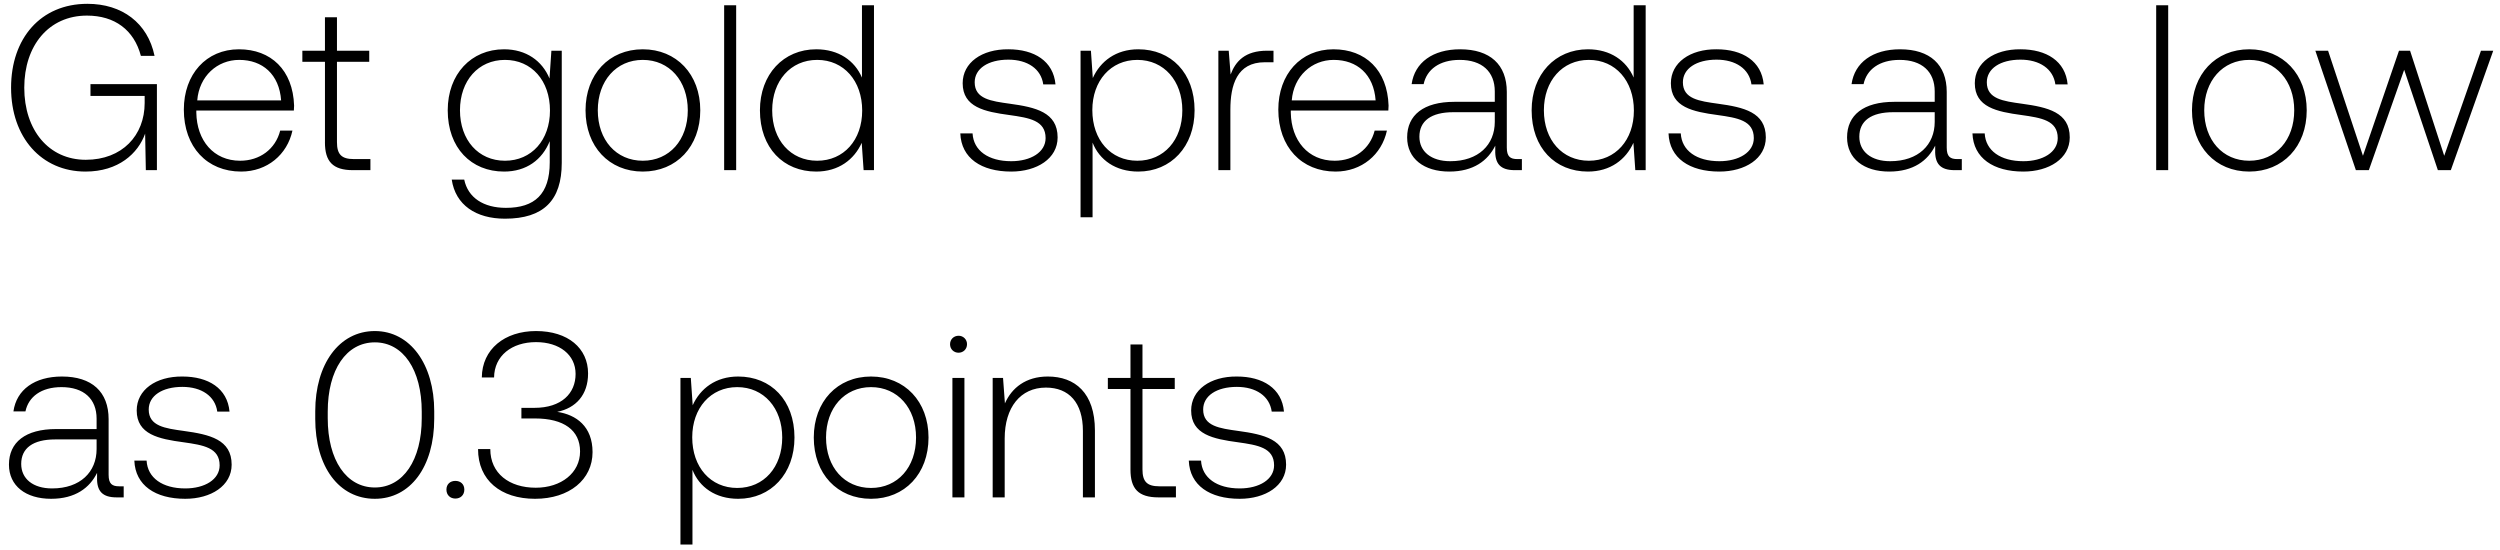
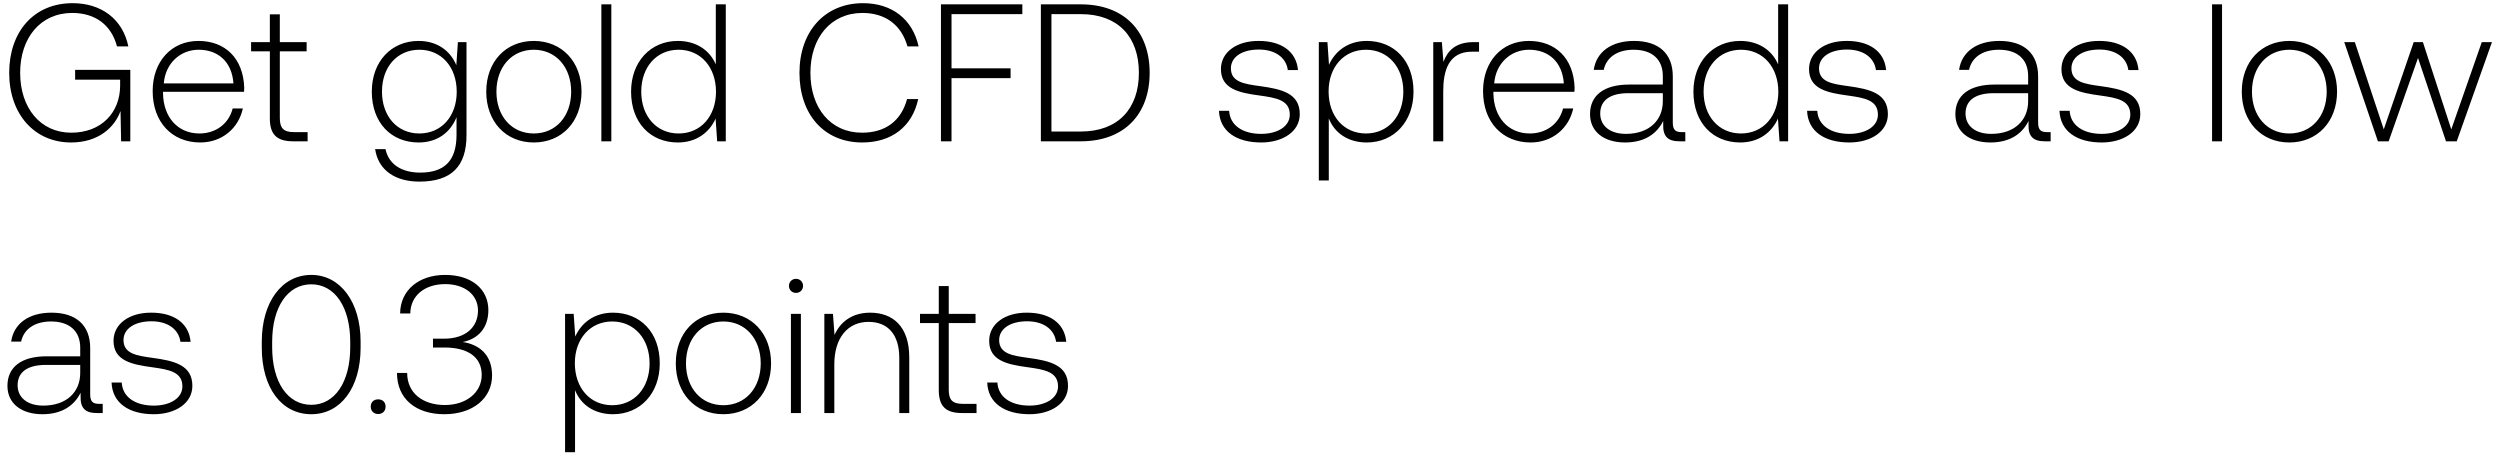
- <svg xmlns="http://www.w3.org/2000/svg" width="191" height="42" viewBox="0 0 191 42" fill="none">
-   <path d="M6.534 13.108c2.52 0 4.014-1.386 4.554-2.898l.054 2.79h.846V6.43H6.912v.9h4.14v.54c0 2.466-1.71 4.338-4.5 4.338-2.826 0-4.698-2.268-4.698-5.508 0-3.222 1.872-5.508 4.788-5.508 2.124 0 3.6 1.098 4.122 3.078h1.044C11.286 1.75 9.324.292 6.678.292 3.114.292.846 2.92.846 6.7c0 3.798 2.322 6.408 5.688 6.408zm11.885 0c1.998 0 3.528-1.296 3.924-3.132h-.936c-.36 1.422-1.566 2.304-3.06 2.304-2.034 0-3.312-1.548-3.348-3.672v-.162h7.452c0-.126.018-.27.018-.378-.09-2.718-1.764-4.302-4.212-4.302-2.502 0-4.212 1.908-4.212 4.608 0 2.862 1.782 4.734 4.374 4.734zM15.07 7.672c.144-1.854 1.53-3.096 3.204-3.096 1.782 0 3.06 1.098 3.204 3.096H15.07zm9.755 3.204c0 1.458.595 2.124 2.142 2.124H28.3v-.846h-1.26c-.953 0-1.296-.36-1.296-1.296V4.72h2.466v-.846h-2.466V1.318h-.918v2.556H23.1v.846h1.727v6.156zm17.157-4.878c-.558-1.35-1.782-2.232-3.474-2.232-2.502 0-4.302 1.89-4.302 4.662 0 2.88 1.8 4.68 4.302 4.68 1.71 0 2.916-.9 3.492-2.322v1.62c0 2.43-1.152 3.474-3.348 3.474-1.71 0-2.898-.774-3.186-2.16h-.954c.288 1.944 1.854 2.988 4.068 2.988 2.952 0 4.338-1.404 4.338-4.266V3.874h-.792l-.144 2.124zM38.58 12.28c-2.034 0-3.438-1.584-3.438-3.852s1.404-3.852 3.438-3.852c2.034 0 3.438 1.584 3.438 3.87 0 2.25-1.404 3.834-3.438 3.834zm10.529.828c2.574 0 4.392-1.908 4.392-4.68 0-2.754-1.818-4.662-4.392-4.662-2.574 0-4.374 1.908-4.374 4.662 0 2.772 1.8 4.68 4.374 4.68zm0-.828c-2.034 0-3.438-1.584-3.438-3.852 0-2.25 1.404-3.852 3.438-3.852 2.034 0 3.438 1.602 3.438 3.852 0 2.268-1.404 3.852-3.438 3.852zm6.216.72h.918V.4h-.918V13zm10.528-7.074c-.558-1.296-1.782-2.16-3.492-2.16-2.502 0-4.302 1.908-4.302 4.662 0 2.88 1.8 4.68 4.302 4.68 1.71 0 2.898-.918 3.474-2.196L65.98 13h.792V.4h-.918v5.526zm-3.42 6.354c-2.034 0-3.438-1.584-3.438-3.852 0-2.25 1.404-3.852 3.438-3.852 2.034 0 3.438 1.602 3.438 3.87 0 2.25-1.404 3.834-3.438 3.834zm10.935-2.088c.072 1.89 1.602 2.916 3.888 2.916 1.962 0 3.546-.99 3.546-2.61 0-1.926-1.692-2.304-3.654-2.574-1.422-.198-2.682-.36-2.682-1.638 0-1.044 1.026-1.728 2.574-1.728 1.458 0 2.502.702 2.664 1.89h.936c-.162-1.782-1.62-2.682-3.6-2.682-2.034-.018-3.492 1.026-3.492 2.592 0 1.836 1.692 2.178 3.564 2.43 1.53.216 2.772.414 2.772 1.764 0 1.08-1.134 1.764-2.628 1.764-1.746 0-2.88-.81-2.952-2.124h-.936zm13.596-6.426c-1.71 0-2.898.918-3.474 2.196l-.144-2.088h-.792V16.6h.918v-5.706c.522 1.332 1.764 2.214 3.492 2.214 2.502 0 4.302-1.908 4.302-4.68 0-2.862-1.8-4.662-4.302-4.662zm-.072 8.514c-2.034 0-3.438-1.584-3.438-3.87 0-2.232 1.404-3.834 3.438-3.834 2.034 0 3.438 1.602 3.438 3.852 0 2.268-1.404 3.852-3.438 3.852zm9.917-8.406c-1.692 0-2.412.81-2.79 1.818l-.144-1.818h-.792V13h.918V8.374c0-1.854.486-3.618 2.628-3.618h.666v-.882h-.486zm5.228 9.234c1.998 0 3.528-1.296 3.924-3.132h-.936c-.36 1.422-1.566 2.304-3.06 2.304-2.034 0-3.312-1.548-3.348-3.672v-.162h7.452c0-.126.018-.27.018-.378-.09-2.718-1.764-4.302-4.212-4.302-2.502 0-4.212 1.908-4.212 4.608 0 2.862 1.782 4.734 4.374 4.734zM98.69 7.672c.144-1.854 1.53-3.096 3.204-3.096 1.782 0 3.06 1.098 3.204 3.096H98.69zm17.24 4.482c-.54 0-.81-.18-.81-.882V7.024c0-2.088-1.278-3.258-3.564-3.258-2.088 0-3.474 1.008-3.708 2.664h.918c.234-1.116 1.206-1.854 2.754-1.854 1.71 0 2.682.9 2.682 2.412v.792h-3.096c-2.34 0-3.6 1.008-3.6 2.718 0 1.62 1.278 2.61 3.222 2.61 1.854 0 2.952-.846 3.51-1.98v.324c-.036 1.08.414 1.548 1.494 1.548h.54v-.846h-.342zm-1.728-2.844c0 1.746-1.242 3.006-3.402 3.006-1.458 0-2.358-.738-2.358-1.872 0-1.206.9-1.872 2.592-1.872h3.168v.738zm10.609-3.384c-.558-1.296-1.782-2.16-3.492-2.16-2.502 0-4.302 1.908-4.302 4.662 0 2.88 1.8 4.68 4.302 4.68 1.71 0 2.898-.918 3.474-2.196l.144 2.088h.792V.4h-.918v5.526zm-3.42 6.354c-2.034 0-3.438-1.584-3.438-3.852 0-2.25 1.404-3.852 3.438-3.852 2.034 0 3.438 1.602 3.438 3.87 0 2.25-1.404 3.834-3.438 3.834zm6.084-2.088c.072 1.89 1.602 2.916 3.888 2.916 1.962 0 3.546-.99 3.546-2.61 0-1.926-1.692-2.304-3.654-2.574-1.422-.198-2.682-.36-2.682-1.638 0-1.044 1.026-1.728 2.574-1.728 1.458 0 2.502.702 2.664 1.89h.936c-.162-1.782-1.62-2.682-3.6-2.682-2.034-.018-3.492 1.026-3.492 2.592 0 1.836 1.692 2.178 3.564 2.43 1.53.216 2.772.414 2.772 1.764 0 1.08-1.134 1.764-2.628 1.764-1.746 0-2.88-.81-2.952-2.124h-.936zm22.065 1.962c-.54 0-.81-.18-.81-.882V7.024c0-2.088-1.278-3.258-3.564-3.258-2.088 0-3.474 1.008-3.708 2.664h.918c.234-1.116 1.206-1.854 2.754-1.854 1.71 0 2.682.9 2.682 2.412v.792h-3.096c-2.34 0-3.6 1.008-3.6 2.718 0 1.62 1.278 2.61 3.222 2.61 1.854 0 2.952-.846 3.51-1.98v.324c-.036 1.08.414 1.548 1.494 1.548h.54v-.846h-.342zm-1.728-2.844c0 1.746-1.242 3.006-3.402 3.006-1.458 0-2.358-.738-2.358-1.872 0-1.206.9-1.872 2.592-1.872h3.168v.738zm2.883.882c.072 1.89 1.602 2.916 3.888 2.916 1.962 0 3.546-.99 3.546-2.61 0-1.926-1.692-2.304-3.654-2.574-1.422-.198-2.682-.36-2.682-1.638 0-1.044 1.026-1.728 2.574-1.728 1.458 0 2.502.702 2.664 1.89h.936c-.162-1.782-1.62-2.682-3.6-2.682-2.034-.018-3.492 1.026-3.492 2.592 0 1.836 1.692 2.178 3.564 2.43 1.53.216 2.772.414 2.772 1.764 0 1.08-1.134 1.764-2.628 1.764-1.746 0-2.88-.81-2.952-2.124h-.936zM164.732 13h.918V.4h-.918V13zm7.109.108c2.574 0 4.392-1.908 4.392-4.68 0-2.754-1.818-4.662-4.392-4.662-2.574 0-4.374 1.908-4.374 4.662 0 2.772 1.8 4.68 4.374 4.68zm0-.828c-2.034 0-3.438-1.584-3.438-3.852 0-2.25 1.404-3.852 3.438-3.852 2.034 0 3.438 1.602 3.438 3.852 0 2.268-1.404 3.852-3.438 3.852zm8.148.72h.99l2.7-7.668L186.253 13h.99l3.24-9.126h-.936l-2.808 8.028-2.61-8.028h-.846l-2.754 8.028-2.664-8.028h-.972L179.989 13zM9.108 37.154c-.54 0-.81-.18-.81-.882v-4.248c0-2.088-1.278-3.258-3.564-3.258-2.088 0-3.474 1.008-3.708 2.664h.918c.234-1.116 1.206-1.854 2.754-1.854 1.71 0 2.682.9 2.682 2.412v.792H4.284c-2.34 0-3.6 1.008-3.6 2.718 0 1.62 1.278 2.61 3.222 2.61 1.854 0 2.952-.846 3.51-1.98v.324C7.38 37.532 7.83 38 8.91 38h.54v-.846h-.342zM7.38 34.31c0 1.746-1.242 3.006-3.402 3.006-1.458 0-2.358-.738-2.358-1.872 0-1.206.9-1.872 2.592-1.872H7.38v.738zm2.884.882c.072 1.89 1.602 2.916 3.888 2.916 1.962 0 3.546-.99 3.546-2.61 0-1.926-1.692-2.304-3.654-2.574-1.422-.198-2.682-.36-2.682-1.638 0-1.044 1.026-1.728 2.574-1.728 1.458 0 2.502.702 2.664 1.89h.936c-.162-1.782-1.62-2.682-3.6-2.682-2.034-.018-3.492 1.026-3.492 2.592 0 1.836 1.692 2.178 3.564 2.43 1.53.216 2.772.414 2.772 1.764 0 1.08-1.134 1.764-2.628 1.764-1.746 0-2.88-.81-2.952-2.124h-.936zm13.82-3.204c0 3.69 1.819 6.12 4.555 6.12 2.7 0 4.536-2.43 4.536-6.12v-.576c0-3.582-1.836-6.12-4.536-6.12-2.736 0-4.554 2.538-4.554 6.12v.576zm8.137-.036c0 3.204-1.422 5.292-3.582 5.292-2.178 0-3.6-2.088-3.6-5.292v-.504c0-3.204 1.422-5.292 3.6-5.292 2.16 0 3.582 2.088 3.582 5.292v.504zm1.886 5.454c0 .414.288.684.684.684.396 0 .684-.27.684-.684 0-.414-.288-.666-.684-.666-.396 0-.684.252-.684.666zm8.464-5.94c1.422-.288 2.358-1.296 2.358-2.934 0-1.926-1.53-3.24-3.978-3.24-2.394 0-4.122 1.386-4.14 3.546h.936c.018-1.656 1.35-2.7 3.204-2.7 1.8 0 3.024.972 3.024 2.43 0 1.476-1.062 2.592-3.15 2.592h-.99v.81h1.044c2.196 0 3.438.9 3.438 2.52 0 1.638-1.44 2.772-3.384 2.772-2.034 0-3.474-1.098-3.474-2.952h-.936c0 2.376 1.728 3.798 4.356 3.798s4.392-1.476 4.392-3.564c0-1.962-1.242-2.862-2.7-3.078zm13.825-2.7c-1.71 0-2.898.918-3.474 2.196l-.144-2.088h-.792V41.6h.918v-5.706c.522 1.332 1.764 2.214 3.492 2.214 2.502 0 4.302-1.908 4.302-4.68 0-2.862-1.8-4.662-4.302-4.662zm-.072 8.514c-2.034 0-3.438-1.584-3.438-3.87 0-2.232 1.404-3.834 3.438-3.834 2.034 0 3.438 1.602 3.438 3.852 0 2.268-1.404 3.852-3.438 3.852zm10.224.828c2.573 0 4.391-1.908 4.391-4.68 0-2.754-1.817-4.662-4.391-4.662-2.575 0-4.375 1.908-4.375 4.662 0 2.772 1.8 4.68 4.374 4.68zm0-.828c-2.035 0-3.439-1.584-3.439-3.852 0-2.25 1.404-3.852 3.438-3.852 2.035 0 3.439 1.602 3.439 3.852 0 2.268-1.404 3.852-3.439 3.852zm6.684-10.332c.36 0 .648-.27.648-.648a.634.634 0 00-.648-.648c-.36 0-.648.27-.648.648s.288.648.648.648zM72.764 38h.918v-9.126h-.918V38zm7.288-9.234c-1.674 0-2.754.864-3.276 2.052l-.144-1.944h-.792V38h.918v-4.5c0-2.376 1.206-3.888 3.15-3.888 1.764 0 2.826 1.152 2.826 3.312V38h.918v-5.112c0-2.88-1.53-4.122-3.6-4.122zm6.316 7.11c0 1.458.594 2.124 2.142 2.124h1.331v-.846h-1.26c-.954 0-1.296-.36-1.296-1.296V29.72h2.466v-.846h-2.466v-2.556h-.917v2.556H84.64v.846h1.728v6.156zm4.456-.684c.072 1.89 1.602 2.916 3.888 2.916 1.962 0 3.546-.99 3.546-2.61 0-1.926-1.692-2.304-3.654-2.574-1.422-.198-2.682-.36-2.682-1.638 0-1.044 1.026-1.728 2.574-1.728 1.458 0 2.502.702 2.664 1.89h.936c-.162-1.782-1.62-2.682-3.6-2.682-2.034-.018-3.492 1.026-3.492 2.592 0 1.836 1.692 2.178 3.564 2.43 1.53.216 2.772.414 2.772 1.764 0 1.08-1.134 1.764-2.628 1.764-1.746 0-2.88-.81-2.952-2.124h-.936z" fill="#000" />
+ <svg xmlns="http://www.w3.org/2000/svg" width="230" height="42" viewBox="0 0 230 42" fill="none">
+   <path d="M6.534 13.108c2.52 0 4.014-1.386 4.554-2.898l.054 2.79h.846V6.43H6.912v.9h4.14v.54c0 2.466-1.71 4.338-4.5 4.338-2.826 0-4.698-2.268-4.698-5.508 0-3.222 1.872-5.508 4.788-5.508 2.124 0 3.6 1.098 4.122 3.078h1.044C11.286 1.75 9.324.292 6.678.292 3.114.292.846 2.92.846 6.7c0 3.798 2.322 6.408 5.688 6.408zm11.885 0c1.998 0 3.528-1.296 3.924-3.132h-.936c-.36 1.422-1.566 2.304-3.06 2.304-2.034 0-3.312-1.548-3.348-3.672v-.162h7.452c0-.126.018-.27.018-.378-.09-2.718-1.764-4.302-4.212-4.302-2.502 0-4.212 1.908-4.212 4.608 0 2.862 1.782 4.734 4.374 4.734zM15.07 7.672c.144-1.854 1.53-3.096 3.204-3.096 1.782 0 3.06 1.098 3.204 3.096H15.07zm9.755 3.204c0 1.458.595 2.124 2.142 2.124H28.3v-.846h-1.26c-.953 0-1.296-.36-1.296-1.296V4.72h2.466v-.846h-2.466V1.318h-.918v2.556H23.1v.846h1.727v6.156zm17.157-4.878c-.558-1.35-1.782-2.232-3.474-2.232-2.502 0-4.302 1.89-4.302 4.662 0 2.88 1.8 4.68 4.302 4.68 1.71 0 2.916-.9 3.492-2.322v1.62c0 2.43-1.152 3.474-3.348 3.474-1.71 0-2.898-.774-3.186-2.16h-.954c.288 1.944 1.854 2.988 4.068 2.988 2.952 0 4.338-1.404 4.338-4.266V3.874h-.792l-.144 2.124zM38.58 12.28c-2.034 0-3.438-1.584-3.438-3.852s1.404-3.852 3.438-3.852c2.034 0 3.438 1.584 3.438 3.87 0 2.25-1.404 3.834-3.438 3.834zm10.529.828c2.574 0 4.392-1.908 4.392-4.68 0-2.754-1.818-4.662-4.392-4.662-2.574 0-4.374 1.908-4.374 4.662 0 2.772 1.8 4.68 4.374 4.68zm0-.828c-2.034 0-3.438-1.584-3.438-3.852 0-2.25 1.404-3.852 3.438-3.852 2.034 0 3.438 1.602 3.438 3.852 0 2.268-1.404 3.852-3.438 3.852zm6.216.72h.918V.4h-.918V13zm10.528-7.074c-.558-1.296-1.782-2.16-3.492-2.16-2.502 0-4.302 1.908-4.302 4.662 0 2.88 1.8 4.68 4.302 4.68 1.71 0 2.898-.918 3.474-2.196L65.98 13h.792V.4h-.918v5.526zm-3.42 6.354c-2.034 0-3.438-1.584-3.438-3.852 0-2.25 1.404-3.852 3.438-3.852 2.034 0 3.438 1.602 3.438 3.87 0 2.25-1.404 3.834-3.438 3.834zm16.893.828c2.7 0 4.608-1.458 5.148-3.996H83.45c-.54 2.016-1.998 3.096-4.14 3.096-2.916 0-4.752-2.286-4.752-5.508s1.872-5.508 4.788-5.508c2.106 0 3.582 1.098 4.14 3.078h1.026C83.953 1.75 82.045.292 79.4.292c-3.546 0-5.85 2.628-5.85 6.408 0 3.816 2.25 6.408 5.778 6.408zm7.24-.108h.973V7.186h5.435v-.9H87.54V1.3h6.515V.4h-7.488V13zm12.866 0c3.996 0 6.336-2.484 6.336-6.3 0-3.834-2.34-6.3-6.336-6.3H95.76V13h3.672zm-2.7-11.7h2.7c3.438 0 5.346 2.088 5.346 5.4 0 3.294-1.908 5.4-5.346 5.4h-2.7V1.3zm15.413 8.892c.072 1.89 1.602 2.916 3.888 2.916 1.962 0 3.546-.99 3.546-2.61 0-1.926-1.692-2.304-3.654-2.574-1.422-.198-2.682-.36-2.682-1.638 0-1.044 1.026-1.728 2.574-1.728 1.458 0 2.502.702 2.664 1.89h.936c-.162-1.782-1.62-2.682-3.6-2.682-2.034-.018-3.492 1.026-3.492 2.592 0 1.836 1.692 2.178 3.564 2.43 1.53.216 2.772.414 2.772 1.764 0 1.08-1.134 1.764-2.628 1.764-1.746 0-2.88-.81-2.952-2.124h-.936zm13.596-6.426c-1.71 0-2.898.918-3.474 2.196l-.144-2.088h-.792V16.6h.918v-5.706c.522 1.332 1.764 2.214 3.492 2.214 2.502 0 4.302-1.908 4.302-4.68 0-2.862-1.8-4.662-4.302-4.662zm-.072 8.514c-2.034 0-3.438-1.584-3.438-3.87 0-2.232 1.404-3.834 3.438-3.834 2.034 0 3.438 1.602 3.438 3.852 0 2.268-1.404 3.852-3.438 3.852zm9.917-8.406c-1.692 0-2.412.81-2.79 1.818l-.144-1.818h-.792V13h.918V8.374c0-1.854.486-3.618 2.628-3.618h.666v-.882h-.486zm5.228 9.234c1.998 0 3.528-1.296 3.924-3.132h-.936c-.36 1.422-1.566 2.304-3.06 2.304-2.034 0-3.312-1.548-3.348-3.672v-.162h7.452c0-.126.018-.27.018-.378-.09-2.718-1.764-4.302-4.212-4.302-2.502 0-4.212 1.908-4.212 4.608 0 2.862 1.782 4.734 4.374 4.734zm-3.348-5.436c.144-1.854 1.53-3.096 3.204-3.096 1.782 0 3.06 1.098 3.204 3.096h-6.408zm17.241 4.482c-.54 0-.81-.18-.81-.882V7.024c0-2.088-1.278-3.258-3.564-3.258-2.088 0-3.474 1.008-3.708 2.664h.918c.234-1.116 1.206-1.854 2.754-1.854 1.71 0 2.682.9 2.682 2.412v.792h-3.096c-2.34 0-3.6 1.008-3.6 2.718 0 1.62 1.278 2.61 3.222 2.61 1.854 0 2.952-.846 3.51-1.98v.324c-.036 1.08.414 1.548 1.494 1.548h.54v-.846h-.342zM152.98 9.31c0 1.746-1.242 3.006-3.402 3.006-1.458 0-2.358-.738-2.358-1.872 0-1.206.9-1.872 2.592-1.872h3.168v.738zm10.609-3.384c-.558-1.296-1.782-2.16-3.492-2.16-2.502 0-4.302 1.908-4.302 4.662 0 2.88 1.8 4.68 4.302 4.68 1.71 0 2.898-.918 3.474-2.196l.144 2.088h.792V.4h-.918v5.526zm-3.42 6.354c-2.034 0-3.438-1.584-3.438-3.852 0-2.25 1.404-3.852 3.438-3.852 2.034 0 3.438 1.602 3.438 3.87 0 2.25-1.404 3.834-3.438 3.834zm6.083-2.088c.072 1.89 1.602 2.916 3.888 2.916 1.962 0 3.546-.99 3.546-2.61 0-1.926-1.692-2.304-3.654-2.574-1.422-.198-2.682-.36-2.682-1.638 0-1.044 1.026-1.728 2.574-1.728 1.458 0 2.502.702 2.664 1.89h.936c-.162-1.782-1.62-2.682-3.6-2.682-2.034-.018-3.492 1.026-3.492 2.592 0 1.836 1.692 2.178 3.564 2.43 1.53.216 2.772.414 2.772 1.764 0 1.08-1.134 1.764-2.628 1.764-1.746 0-2.88-.81-2.952-2.124h-.936zm22.065 1.962c-.54 0-.81-.18-.81-.882V7.024c0-2.088-1.278-3.258-3.564-3.258-2.088 0-3.474 1.008-3.708 2.664h.918c.234-1.116 1.206-1.854 2.754-1.854 1.71 0 2.682.9 2.682 2.412v.792h-3.096c-2.34 0-3.6 1.008-3.6 2.718 0 1.62 1.278 2.61 3.222 2.61 1.854 0 2.952-.846 3.51-1.98v.324c-.036 1.08.414 1.548 1.494 1.548h.54v-.846h-.342zm-1.728-2.844c0 1.746-1.242 3.006-3.402 3.006-1.458 0-2.358-.738-2.358-1.872 0-1.206.9-1.872 2.592-1.872h3.168v.738zm2.884.882c.072 1.89 1.602 2.916 3.888 2.916 1.962 0 3.546-.99 3.546-2.61 0-1.926-1.692-2.304-3.654-2.574-1.422-.198-2.682-.36-2.682-1.638 0-1.044 1.026-1.728 2.574-1.728 1.458 0 2.502.702 2.664 1.89h.936c-.162-1.782-1.62-2.682-3.6-2.682-2.034-.018-3.492 1.026-3.492 2.592 0 1.836 1.692 2.178 3.564 2.43 1.53.216 2.772.414 2.772 1.764 0 1.08-1.134 1.764-2.628 1.764-1.746 0-2.88-.81-2.952-2.124h-.936zM203.51 13h.918V.4h-.918V13zm7.108.108c2.574 0 4.392-1.908 4.392-4.68 0-2.754-1.818-4.662-4.392-4.662-2.574 0-4.374 1.908-4.374 4.662 0 2.772 1.8 4.68 4.374 4.68zm0-.828c-2.034 0-3.438-1.584-3.438-3.852 0-2.25 1.404-3.852 3.438-3.852 2.034 0 3.438 1.602 3.438 3.852 0 2.268-1.404 3.852-3.438 3.852zm8.149.72h.99l2.7-7.668L225.031 13h.99l3.24-9.126h-.936l-2.808 8.028-2.61-8.028h-.846l-2.754 8.028-2.664-8.028h-.972L218.767 13zM9.108 37.154c-.54 0-.81-.18-.81-.882v-4.248c0-2.088-1.278-3.258-3.564-3.258-2.088 0-3.474 1.008-3.708 2.664h.918c.234-1.116 1.206-1.854 2.754-1.854 1.71 0 2.682.9 2.682 2.412v.792H4.284c-2.34 0-3.6 1.008-3.6 2.718 0 1.62 1.278 2.61 3.222 2.61 1.854 0 2.952-.846 3.51-1.98v.324C7.38 37.532 7.83 38 8.91 38h.54v-.846h-.342zM7.38 34.31c0 1.746-1.242 3.006-3.402 3.006-1.458 0-2.358-.738-2.358-1.872 0-1.206.9-1.872 2.592-1.872H7.38v.738zm2.884.882c.072 1.89 1.602 2.916 3.888 2.916 1.962 0 3.546-.99 3.546-2.61 0-1.926-1.692-2.304-3.654-2.574-1.422-.198-2.682-.36-2.682-1.638 0-1.044 1.026-1.728 2.574-1.728 1.458 0 2.502.702 2.664 1.89h.936c-.162-1.782-1.62-2.682-3.6-2.682-2.034-.018-3.492 1.026-3.492 2.592 0 1.836 1.692 2.178 3.564 2.43 1.53.216 2.772.414 2.772 1.764 0 1.08-1.134 1.764-2.628 1.764-1.746 0-2.88-.81-2.952-2.124h-.936zm13.82-3.204c0 3.69 1.819 6.12 4.555 6.12 2.7 0 4.536-2.43 4.536-6.12v-.576c0-3.582-1.836-6.12-4.536-6.12-2.736 0-4.554 2.538-4.554 6.12v.576zm8.137-.036c0 3.204-1.422 5.292-3.582 5.292-2.178 0-3.6-2.088-3.6-5.292v-.504c0-3.204 1.422-5.292 3.6-5.292 2.16 0 3.582 2.088 3.582 5.292v.504zm1.886 5.454c0 .414.288.684.684.684.396 0 .684-.27.684-.684 0-.414-.288-.666-.684-.666-.396 0-.684.252-.684.666zm8.464-5.94c1.422-.288 2.358-1.296 2.358-2.934 0-1.926-1.53-3.24-3.978-3.24-2.394 0-4.122 1.386-4.14 3.546h.936c.018-1.656 1.35-2.7 3.204-2.7 1.8 0 3.024.972 3.024 2.43 0 1.476-1.062 2.592-3.15 2.592h-.99v.81h1.044c2.196 0 3.438.9 3.438 2.52 0 1.638-1.44 2.772-3.384 2.772-2.034 0-3.474-1.098-3.474-2.952h-.936c0 2.376 1.728 3.798 4.356 3.798s4.392-1.476 4.392-3.564c0-1.962-1.242-2.862-2.7-3.078zm13.825-2.7c-1.71 0-2.898.918-3.474 2.196l-.144-2.088h-.792V41.6h.918v-5.706c.522 1.332 1.764 2.214 3.492 2.214 2.502 0 4.302-1.908 4.302-4.68 0-2.862-1.8-4.662-4.302-4.662zm-.072 8.514c-2.034 0-3.438-1.584-3.438-3.87 0-2.232 1.404-3.834 3.438-3.834 2.034 0 3.438 1.602 3.438 3.852 0 2.268-1.404 3.852-3.438 3.852zm10.224.828c2.573 0 4.391-1.908 4.391-4.68 0-2.754-1.817-4.662-4.391-4.662-2.575 0-4.375 1.908-4.375 4.662 0 2.772 1.8 4.68 4.374 4.68zm0-.828c-2.035 0-3.439-1.584-3.439-3.852 0-2.25 1.404-3.852 3.438-3.852 2.035 0 3.439 1.602 3.439 3.852 0 2.268-1.404 3.852-3.439 3.852zm6.684-10.332c.36 0 .648-.27.648-.648a.634.634 0 00-.648-.648c-.36 0-.648.27-.648.648s.288.648.648.648zM72.764 38h.918v-9.126h-.918V38zm7.288-9.234c-1.674 0-2.754.864-3.276 2.052l-.144-1.944h-.792V38h.918v-4.5c0-2.376 1.206-3.888 3.15-3.888 1.764 0 2.826 1.152 2.826 3.312V38h.918v-5.112c0-2.88-1.53-4.122-3.6-4.122zm6.316 7.11c0 1.458.594 2.124 2.142 2.124h1.331v-.846h-1.26c-.954 0-1.296-.36-1.296-1.296V29.72h2.466v-.846h-2.466v-2.556h-.917v2.556H84.64v.846h1.728v6.156zm4.456-.684c.072 1.89 1.602 2.916 3.888 2.916 1.962 0 3.546-.99 3.546-2.61 0-1.926-1.692-2.304-3.654-2.574-1.422-.198-2.682-.36-2.682-1.638 0-1.044 1.026-1.728 2.574-1.728 1.458 0 2.502.702 2.664 1.89h.936c-.162-1.782-1.62-2.682-3.6-2.682-2.034-.018-3.492 1.026-3.492 2.592 0 1.836 1.692 2.178 3.564 2.43 1.53.216 2.772.414 2.772 1.764 0 1.08-1.134 1.764-2.628 1.764-1.746 0-2.88-.81-2.952-2.124h-.936z" fill="#000" />
</svg>
